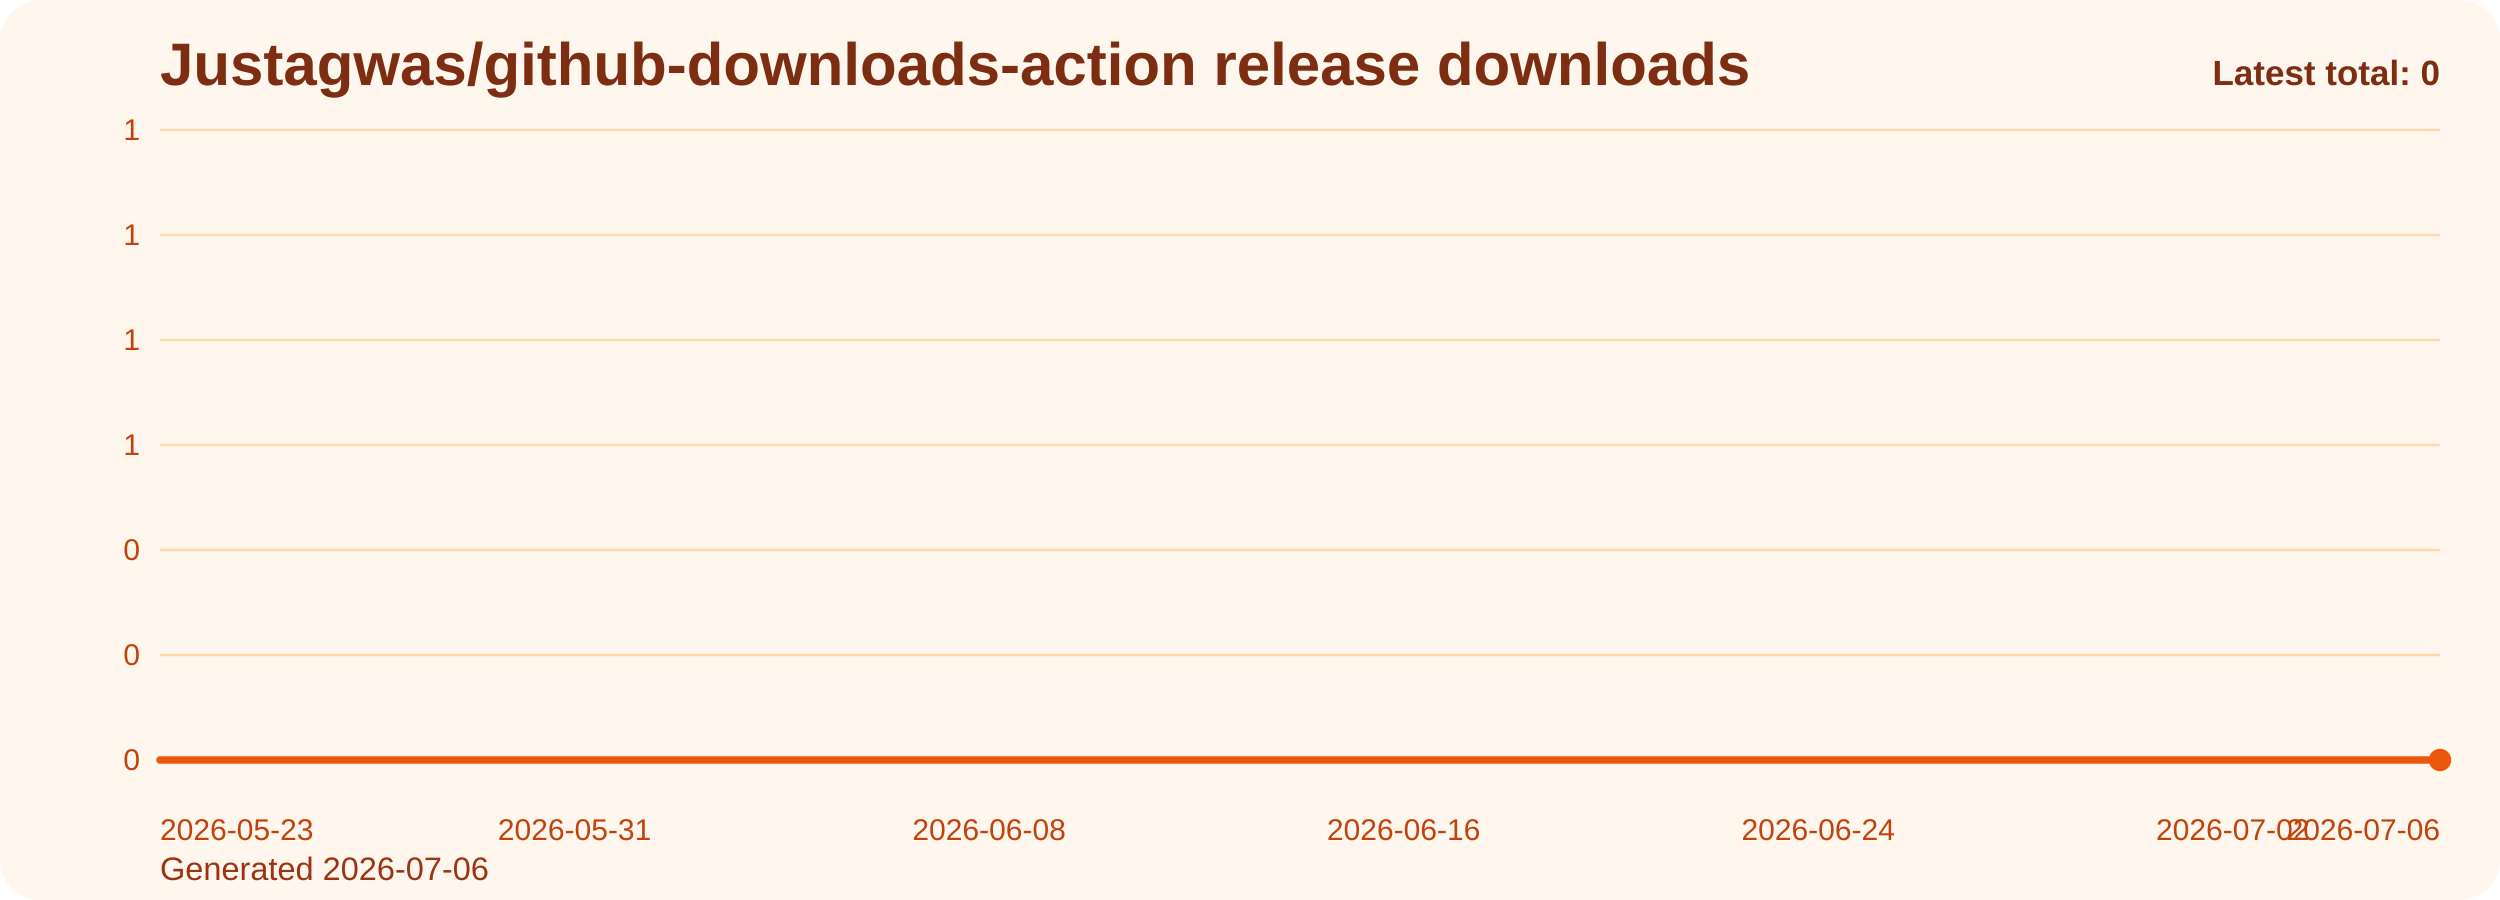
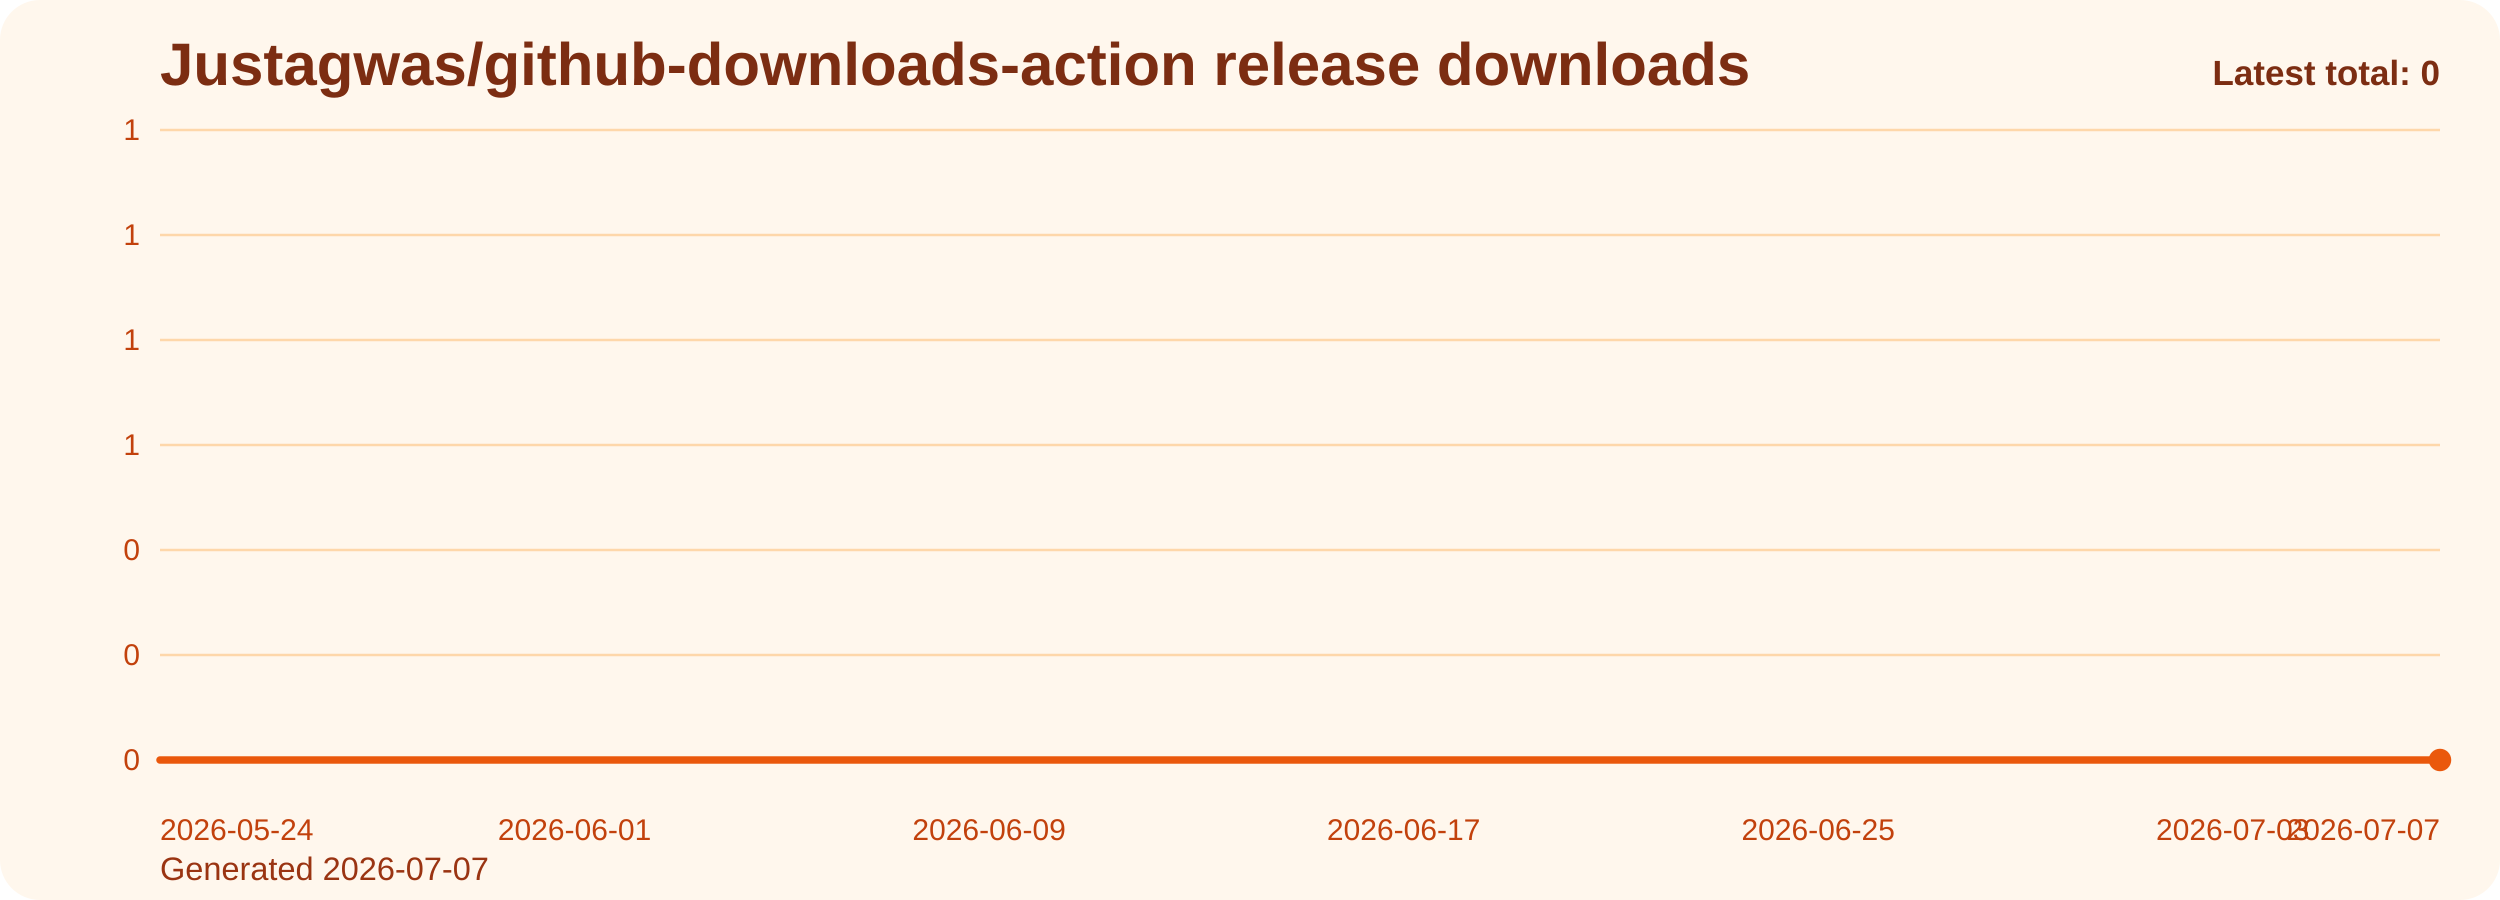
<svg xmlns="http://www.w3.org/2000/svg" viewBox="0 0 1000 360" role="img" aria-label="Justagwas/github-downloads-action release downloads chart">
  <defs>
    <linearGradient id="fill-total-trend-orange" x1="0" y1="0" x2="0" y2="1">
      <stop offset="0%" stop-color="#f97316" stop-opacity="0.32" />
      <stop offset="100%" stop-color="#f97316" stop-opacity="0.05" />
    </linearGradient>
    <style>
      .bg { fill: #fff7ed; }
      .title { font: 700 24px Arial, sans-serif; fill: #7c2d12; }
      .sub { font: 400 13px Arial, sans-serif; fill: #9a3412; }
      .grid { stroke: #fed7aa; stroke-width: 1; }
      .axis { font: 400 12px Arial, sans-serif; fill: #c2410c; }
      .line { fill: none; stroke: #ea580c; stroke-width: 3; stroke-linecap: round; stroke-linejoin: round; }
      .dot { fill: #ea580c; }
      .value { font: 600 11px Arial, sans-serif; fill: #9a3412; }
      .latest { font: 700 14px Arial, sans-serif; fill: #7c2d12; }
    </style>
  </defs>
  <rect class="bg" x="0" y="0" width="1000" height="360" rx="16" />
  <text class="title" x="64" y="34">Justagwas/github-downloads-action release downloads</text>
-   <text class="sub" x="64" y="352">Generated 2026-07-06</text>
+   <text class="sub" x="64" y="352">Generated 2026-07-07</text>
  <line x1="64" y1="52.00" x2="976" y2="52.00" class="grid" />
  <text x="56" y="56.00" text-anchor="end" class="axis">1</text>
  <line x1="64" y1="94.00" x2="976" y2="94.00" class="grid" />
  <text x="56" y="98.00" text-anchor="end" class="axis">1</text>
  <line x1="64" y1="136.00" x2="976" y2="136.00" class="grid" />
  <text x="56" y="140.00" text-anchor="end" class="axis">1</text>
  <line x1="64" y1="178.00" x2="976" y2="178.00" class="grid" />
  <text x="56" y="182.00" text-anchor="end" class="axis">1</text>
  <line x1="64" y1="220.00" x2="976" y2="220.00" class="grid" />
  <text x="56" y="224.00" text-anchor="end" class="axis">0</text>
  <line x1="64" y1="262.00" x2="976" y2="262.00" class="grid" />
  <text x="56" y="266.00" text-anchor="end" class="axis">0</text>
  <line x1="64" y1="304.00" x2="976" y2="304.00" class="grid" />
  <text x="56" y="308.00" text-anchor="end" class="axis">0</text>
  <path d="M 64.00 304 L 64.00 304.00 L 84.73 304.00 L 105.45 304.00 L 126.18 304.00 L 146.91 304.00 L 167.64 304.00 L 188.36 304.00 L 209.09 304.00 L 229.82 304.00 L 250.55 304.00 L 271.27 304.00 L 292.00 304.00 L 312.73 304.00 L 333.45 304.00 L 354.18 304.00 L 374.91 304.00 L 395.64 304.00 L 416.36 304.00 L 437.09 304.00 L 457.82 304.00 L 478.55 304.00 L 499.27 304.00 L 520.00 304.00 L 540.73 304.00 L 561.45 304.00 L 582.18 304.00 L 602.91 304.00 L 623.64 304.00 L 644.36 304.00 L 665.09 304.00 L 685.82 304.00 L 706.55 304.00 L 727.27 304.00 L 748.00 304.00 L 768.73 304.00 L 789.45 304.00 L 810.18 304.00 L 830.91 304.00 L 851.64 304.00 L 872.36 304.00 L 893.09 304.00 L 913.82 304.00 L 934.55 304.00 L 955.27 304.00 L 976.00 304.00 L 976.00 304 Z" fill="url(#fill-total-trend-orange)" />
  <polyline class="line" points="64.00,304.00 84.73,304.00 105.45,304.00 126.18,304.00 146.91,304.00 167.64,304.00 188.36,304.00 209.09,304.00 229.82,304.00 250.55,304.00 271.27,304.00 292.00,304.00 312.73,304.00 333.45,304.00 354.18,304.00 374.91,304.00 395.64,304.00 416.36,304.00 437.09,304.00 457.82,304.00 478.55,304.00 499.27,304.00 520.00,304.00 540.73,304.00 561.45,304.00 582.18,304.00 602.91,304.00 623.64,304.00 644.36,304.00 665.09,304.00 685.82,304.00 706.55,304.00 727.27,304.00 748.00,304.00 768.73,304.00 789.45,304.00 810.18,304.00 830.91,304.00 851.64,304.00 872.36,304.00 893.09,304.00 913.82,304.00 934.55,304.00 955.27,304.00 976.00,304.00" />
  <circle class="dot" cx="976.00" cy="304.00" r="4.5" />
-   <text class="axis" x="64.00" y="336" text-anchor="start">2026-05-23</text>
-   <text class="axis" x="229.82" y="336" text-anchor="middle">2026-05-31</text>
-   <text class="axis" x="395.64" y="336" text-anchor="middle">2026-06-08</text>
-   <text class="axis" x="561.45" y="336" text-anchor="middle">2026-06-16</text>
-   <text class="axis" x="727.27" y="336" text-anchor="middle">2026-06-24</text>
-   <text class="axis" x="893.09" y="336" text-anchor="middle">2026-07-02</text>
-   <text class="axis" x="976.00" y="336" text-anchor="end">2026-07-06</text>
+   <text class="axis" x="64.00" y="336" text-anchor="start">2026-05-24</text>
+   <text class="axis" x="229.82" y="336" text-anchor="middle">2026-06-01</text>
+   <text class="axis" x="395.64" y="336" text-anchor="middle">2026-06-09</text>
+   <text class="axis" x="561.45" y="336" text-anchor="middle">2026-06-17</text>
+   <text class="axis" x="727.27" y="336" text-anchor="middle">2026-06-25</text>
+   <text class="axis" x="893.09" y="336" text-anchor="middle">2026-07-03</text>
+   <text class="axis" x="976.00" y="336" text-anchor="end">2026-07-07</text>
  <text class="latest" x="976" y="34" text-anchor="end">Latest total: 0</text>
</svg>
